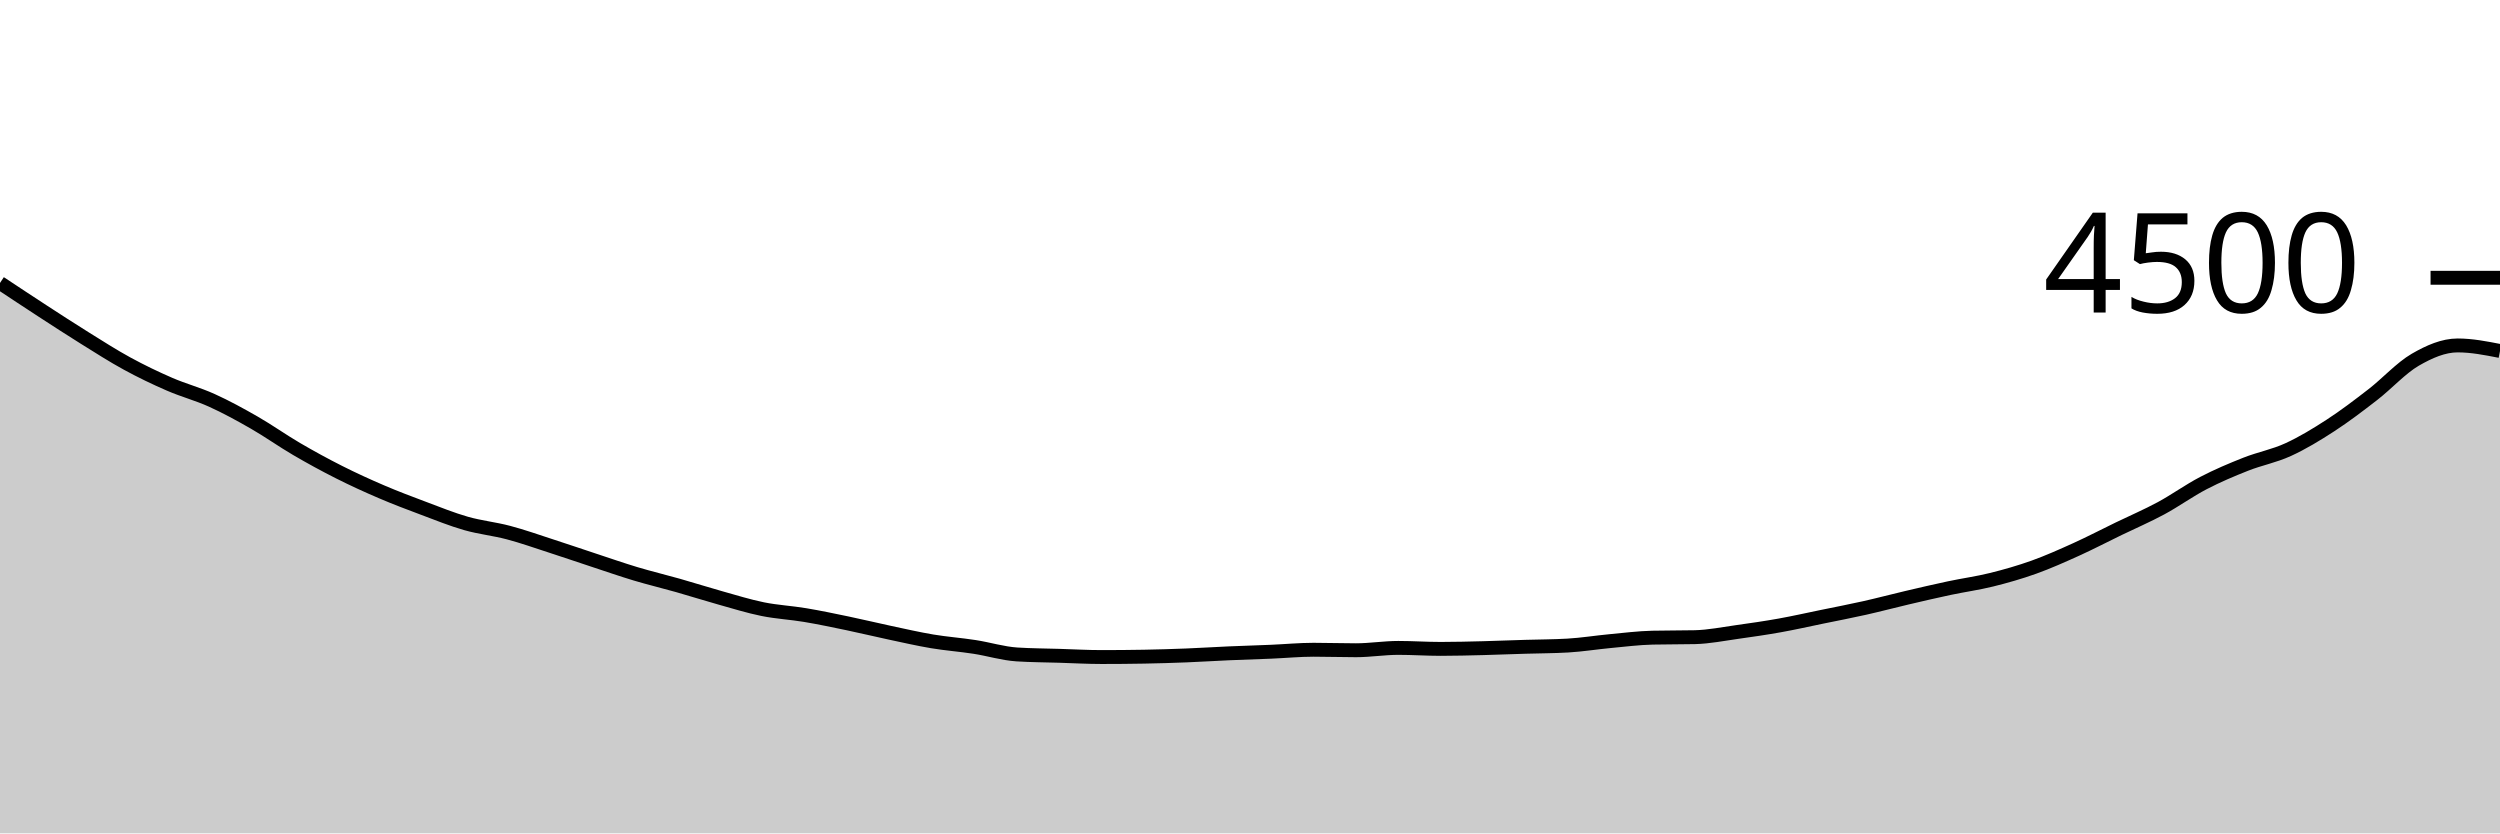
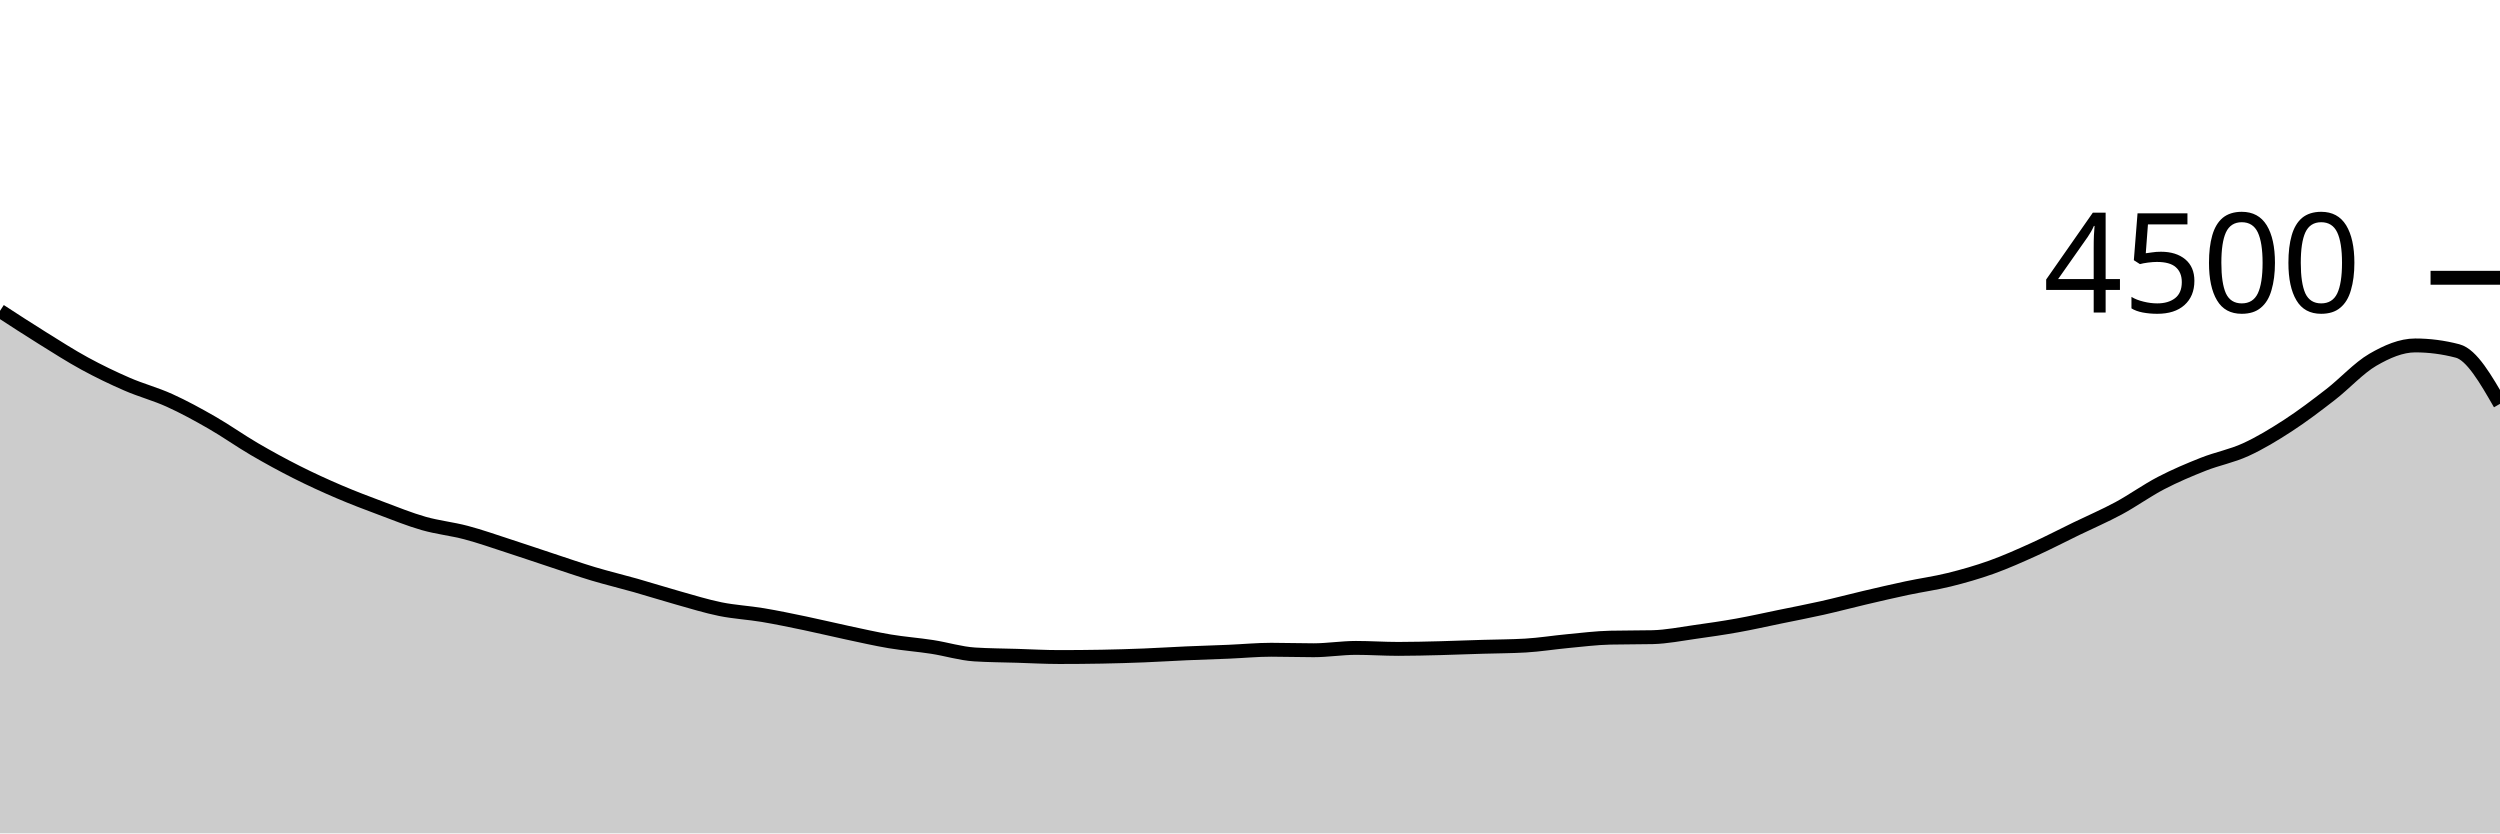
<svg xmlns="http://www.w3.org/2000/svg" viewBox="0 0 180 60">
  <g transform="translate(0,20)">
-     <path class="area" fill="rgba(0, 0, 0, 0.2)" d="M0,0.373C1.017,1.047,2.034,1.721,3.051,2.382C4.068,3.043,5.085,3.705,6.102,4.338C7.119,4.97,8.136,5.624,9.153,6.178C10.169,6.732,11.186,7.221,12.203,7.662C13.22,8.104,14.237,8.366,15.254,8.827C16.271,9.287,17.288,9.843,18.305,10.427C19.322,11.01,20.339,11.735,21.356,12.329C22.373,12.923,23.39,13.479,24.407,13.991C25.424,14.504,26.441,14.969,27.458,15.404C28.475,15.84,29.492,16.224,30.508,16.604C31.525,16.985,32.542,17.399,33.559,17.689C34.576,17.979,35.593,18.077,36.61,18.347C37.627,18.616,38.644,18.978,39.661,19.307C40.678,19.636,41.695,19.985,42.712,20.32C43.729,20.655,44.746,21.01,45.763,21.316C46.78,21.621,47.797,21.862,48.814,22.151C49.831,22.44,50.847,22.764,51.864,23.049C52.881,23.333,53.898,23.652,54.915,23.858C55.932,24.064,56.949,24.114,57.966,24.284C58.983,24.455,60,24.668,61.017,24.88C62.034,25.092,63.051,25.339,64.068,25.556C65.085,25.772,66.102,26.007,67.119,26.178C68.136,26.348,69.153,26.421,70.169,26.578C71.186,26.735,72.203,27.055,73.22,27.12C74.237,27.185,75.254,27.187,76.271,27.218C77.288,27.249,78.305,27.307,79.322,27.307C80.339,27.307,81.356,27.298,82.373,27.28C83.39,27.262,84.407,27.231,85.424,27.191C86.441,27.151,87.458,27.084,88.475,27.04C89.492,26.996,90.508,26.967,91.525,26.924C92.542,26.881,93.559,26.782,94.576,26.782C95.593,26.782,96.61,26.818,97.627,26.818C98.644,26.818,99.661,26.649,100.678,26.649C101.695,26.649,102.712,26.72,103.729,26.72C104.746,26.72,105.763,26.692,106.78,26.667C107.797,26.641,108.814,26.6,109.831,26.569C110.847,26.538,111.864,26.539,112.881,26.48C113.898,26.421,114.915,26.255,115.932,26.16C116.949,26.065,117.966,25.935,118.983,25.911C120,25.887,121.017,25.899,122.034,25.876C123.051,25.852,124.068,25.643,125.085,25.502C126.102,25.361,127.119,25.213,128.136,25.031C129.153,24.849,130.169,24.618,131.186,24.409C132.203,24.2,133.22,24.006,134.237,23.778C135.254,23.55,136.271,23.279,137.288,23.04C138.305,22.801,139.322,22.563,140.339,22.347C141.356,22.13,142.373,21.994,143.39,21.742C144.407,21.49,145.424,21.2,146.441,20.836C147.458,20.471,148.475,20.016,149.492,19.556C150.508,19.095,151.525,18.564,152.542,18.071C153.559,17.578,154.576,17.144,155.593,16.596C156.61,16.047,157.627,15.311,158.644,14.782C159.661,14.253,160.678,13.824,161.695,13.422C162.712,13.021,163.729,12.839,164.746,12.373C165.763,11.908,166.78,11.292,167.797,10.631C168.814,9.97,169.831,9.197,170.847,8.409C171.864,7.621,172.881,6.492,173.898,5.902C174.915,5.313,175.932,4.871,176.949,4.871C177.966,4.871,178.983,5.071,180,5.271L180,40C178.983,40,177.966,40,176.949,40C175.932,40,174.915,40,173.898,40C172.881,40,171.864,40,170.847,40C169.831,40,168.814,40,167.797,40C166.78,40,165.763,40,164.746,40C163.729,40,162.712,40,161.695,40C160.678,40,159.661,40,158.644,40C157.627,40,156.61,40,155.593,40C154.576,40,153.559,40,152.542,40C151.525,40,150.508,40,149.492,40C148.475,40,147.458,40,146.441,40C145.424,40,144.407,40,143.39,40C142.373,40,141.356,40,140.339,40C139.322,40,138.305,40,137.288,40C136.271,40,135.254,40,134.237,40C133.22,40,132.203,40,131.186,40C130.169,40,129.153,40,128.136,40C127.119,40,126.102,40,125.085,40C124.068,40,123.051,40,122.034,40C121.017,40,120,40,118.983,40C117.966,40,116.949,40,115.932,40C114.915,40,113.898,40,112.881,40C111.864,40,110.847,40,109.831,40C108.814,40,107.797,40,106.78,40C105.763,40,104.746,40,103.729,40C102.712,40,101.695,40,100.678,40C99.661,40,98.644,40,97.627,40C96.61,40,95.593,40,94.576,40C93.559,40,92.542,40,91.525,40C90.508,40,89.492,40,88.475,40C87.458,40,86.441,40,85.424,40C84.407,40,83.39,40,82.373,40C81.356,40,80.339,40,79.322,40C78.305,40,77.288,40,76.271,40C75.254,40,74.237,40,73.22,40C72.203,40,71.186,40,70.169,40C69.153,40,68.136,40,67.119,40C66.102,40,65.085,40,64.068,40C63.051,40,62.034,40,61.017,40C60,40,58.983,40,57.966,40C56.949,40,55.932,40,54.915,40C53.898,40,52.881,40,51.864,40C50.847,40,49.831,40,48.814,40C47.797,40,46.78,40,45.763,40C44.746,40,43.729,40,42.712,40C41.695,40,40.678,40,39.661,40C38.644,40,37.627,40,36.61,40C35.593,40,34.576,40,33.559,40C32.542,40,31.525,40,30.508,40C29.492,40,28.475,40,27.458,40C26.441,40,25.424,40,24.407,40C23.39,40,22.373,40,21.356,40C20.339,40,19.322,40,18.305,40C17.288,40,16.271,40,15.254,40C14.237,40,13.22,40,12.203,40C11.186,40,10.169,40,9.153,40C8.136,40,7.119,40,6.102,40C5.085,40,4.068,40,3.051,40C2.034,40,1.017,40,0,40Z" />
-     <path class="line" stroke="black" fill="none" d="M0,0.373C1.017,1.047,2.034,1.721,3.051,2.382C4.068,3.043,5.085,3.705,6.102,4.338C7.119,4.97,8.136,5.624,9.153,6.178C10.169,6.732,11.186,7.221,12.203,7.662C13.22,8.104,14.237,8.366,15.254,8.827C16.271,9.287,17.288,9.843,18.305,10.427C19.322,11.01,20.339,11.735,21.356,12.329C22.373,12.923,23.39,13.479,24.407,13.991C25.424,14.504,26.441,14.969,27.458,15.404C28.475,15.84,29.492,16.224,30.508,16.604C31.525,16.985,32.542,17.399,33.559,17.689C34.576,17.979,35.593,18.077,36.61,18.347C37.627,18.616,38.644,18.978,39.661,19.307C40.678,19.636,41.695,19.985,42.712,20.32C43.729,20.655,44.746,21.01,45.763,21.316C46.78,21.621,47.797,21.862,48.814,22.151C49.831,22.44,50.847,22.764,51.864,23.049C52.881,23.333,53.898,23.652,54.915,23.858C55.932,24.064,56.949,24.114,57.966,24.284C58.983,24.455,60,24.668,61.017,24.88C62.034,25.092,63.051,25.339,64.068,25.556C65.085,25.772,66.102,26.007,67.119,26.178C68.136,26.348,69.153,26.421,70.169,26.578C71.186,26.735,72.203,27.055,73.22,27.12C74.237,27.185,75.254,27.187,76.271,27.218C77.288,27.249,78.305,27.307,79.322,27.307C80.339,27.307,81.356,27.298,82.373,27.28C83.39,27.262,84.407,27.231,85.424,27.191C86.441,27.151,87.458,27.084,88.475,27.04C89.492,26.996,90.508,26.967,91.525,26.924C92.542,26.881,93.559,26.782,94.576,26.782C95.593,26.782,96.61,26.818,97.627,26.818C98.644,26.818,99.661,26.649,100.678,26.649C101.695,26.649,102.712,26.72,103.729,26.72C104.746,26.72,105.763,26.692,106.78,26.667C107.797,26.641,108.814,26.6,109.831,26.569C110.847,26.538,111.864,26.539,112.881,26.48C113.898,26.421,114.915,26.255,115.932,26.16C116.949,26.065,117.966,25.935,118.983,25.911C120,25.887,121.017,25.899,122.034,25.876C123.051,25.852,124.068,25.643,125.085,25.502C126.102,25.361,127.119,25.213,128.136,25.031C129.153,24.849,130.169,24.618,131.186,24.409C132.203,24.2,133.22,24.006,134.237,23.778C135.254,23.55,136.271,23.279,137.288,23.04C138.305,22.801,139.322,22.563,140.339,22.347C141.356,22.13,142.373,21.994,143.39,21.742C144.407,21.49,145.424,21.2,146.441,20.836C147.458,20.471,148.475,20.016,149.492,19.556C150.508,19.095,151.525,18.564,152.542,18.071C153.559,17.578,154.576,17.144,155.593,16.596C156.61,16.047,157.627,15.311,158.644,14.782C159.661,14.253,160.678,13.824,161.695,13.422C162.712,13.021,163.729,12.839,164.746,12.373C165.763,11.908,166.78,11.292,167.797,10.631C168.814,9.97,169.831,9.197,170.847,8.409C171.864,7.621,172.881,6.492,173.898,5.902C174.915,5.313,175.932,4.871,176.949,4.871C177.966,4.871,178.983,5.071,180,5.271" />
+     <path class="area" fill="rgba(0, 0, 0, 0.2)" d="M0,2.382C1.017,3.044,2.034,3.705,3.051,4.338C4.068,4.97,5.085,5.624,6.102,6.178C7.119,6.732,8.136,7.221,9.153,7.662C10.169,8.104,11.186,8.366,12.203,8.827C13.22,9.287,14.237,9.843,15.254,10.427C16.271,11.01,17.288,11.735,18.305,12.329C19.322,12.923,20.339,13.479,21.356,13.991C22.373,14.504,23.39,14.969,24.407,15.404C25.424,15.84,26.441,16.224,27.458,16.604C28.475,16.985,29.492,17.399,30.508,17.689C31.525,17.979,32.542,18.077,33.559,18.347C34.576,18.616,35.593,18.978,36.61,19.307C37.627,19.636,38.644,19.985,39.661,20.32C40.678,20.655,41.695,21.01,42.712,21.316C43.729,21.621,44.746,21.862,45.763,22.151C46.78,22.44,47.797,22.764,48.814,23.049C49.831,23.333,50.847,23.652,51.864,23.858C52.881,24.064,53.898,24.114,54.915,24.284C55.932,24.455,56.949,24.668,57.966,24.88C58.983,25.092,60,25.339,61.017,25.556C62.034,25.772,63.051,26.007,64.068,26.178C65.085,26.348,66.102,26.421,67.119,26.578C68.136,26.735,69.153,27.055,70.169,27.12C71.186,27.185,72.203,27.187,73.22,27.218C74.237,27.249,75.254,27.307,76.271,27.307C77.288,27.307,78.305,27.298,79.322,27.28C80.339,27.262,81.356,27.231,82.373,27.191C83.39,27.151,84.407,27.084,85.424,27.04C86.441,26.996,87.458,26.967,88.475,26.924C89.492,26.881,90.508,26.782,91.525,26.782C92.542,26.782,93.559,26.818,94.576,26.818C95.593,26.818,96.61,26.649,97.627,26.649C98.644,26.649,99.661,26.72,100.678,26.72C101.695,26.72,102.712,26.692,103.729,26.667C104.746,26.641,105.763,26.6,106.78,26.569C107.797,26.538,108.814,26.539,109.831,26.48C110.847,26.421,111.864,26.255,112.881,26.16C113.898,26.065,114.915,25.935,115.932,25.911C116.949,25.887,117.966,25.899,118.983,25.876C120,25.852,121.017,25.643,122.034,25.502C123.051,25.361,124.068,25.213,125.085,25.031C126.102,24.849,127.119,24.618,128.136,24.409C129.153,24.2,130.169,24.006,131.186,23.778C132.203,23.55,133.22,23.279,134.237,23.04C135.254,22.801,136.271,22.563,137.288,22.347C138.305,22.13,139.322,21.994,140.339,21.742C141.356,21.49,142.373,21.2,143.39,20.836C144.407,20.471,145.424,20.016,146.441,19.556C147.458,19.095,148.475,18.564,149.492,18.071C150.508,17.578,151.525,17.144,152.542,16.596C153.559,16.047,154.576,15.311,155.593,14.782C156.61,14.253,157.627,13.824,158.644,13.422C159.661,13.021,160.678,12.839,161.695,12.373C162.712,11.908,163.729,11.292,164.746,10.631C165.763,9.97,166.78,9.197,167.797,8.409C168.814,7.621,169.831,6.492,170.847,5.902C171.864,5.313,172.881,4.871,173.898,4.871C174.915,4.871,175.932,5.004,176.949,5.271C177.966,5.538,178.983,7.307,180,9.076L180,40C178.983,40,177.966,40,176.949,40C175.932,40,174.915,40,173.898,40C172.881,40,171.864,40,170.847,40C169.831,40,168.814,40,167.797,40C166.78,40,165.763,40,164.746,40C163.729,40,162.712,40,161.695,40C160.678,40,159.661,40,158.644,40C157.627,40,156.61,40,155.593,40C154.576,40,153.559,40,152.542,40C151.525,40,150.508,40,149.492,40C148.475,40,147.458,40,146.441,40C145.424,40,144.407,40,143.39,40C142.373,40,141.356,40,140.339,40C139.322,40,138.305,40,137.288,40C136.271,40,135.254,40,134.237,40C133.22,40,132.203,40,131.186,40C130.169,40,129.153,40,128.136,40C127.119,40,126.102,40,125.085,40C124.068,40,123.051,40,122.034,40C121.017,40,120,40,118.983,40C117.966,40,116.949,40,115.932,40C114.915,40,113.898,40,112.881,40C111.864,40,110.847,40,109.831,40C108.814,40,107.797,40,106.78,40C105.763,40,104.746,40,103.729,40C102.712,40,101.695,40,100.678,40C99.661,40,98.644,40,97.627,40C96.61,40,95.593,40,94.576,40C93.559,40,92.542,40,91.525,40C90.508,40,89.492,40,88.475,40C87.458,40,86.441,40,85.424,40C84.407,40,83.39,40,82.373,40C81.356,40,80.339,40,79.322,40C78.305,40,77.288,40,76.271,40C75.254,40,74.237,40,73.22,40C72.203,40,71.186,40,70.169,40C69.153,40,68.136,40,67.119,40C66.102,40,65.085,40,64.068,40C63.051,40,62.034,40,61.017,40C60,40,58.983,40,57.966,40C56.949,40,55.932,40,54.915,40C53.898,40,52.881,40,51.864,40C50.847,40,49.831,40,48.814,40C47.797,40,46.78,40,45.763,40C44.746,40,43.729,40,42.712,40C41.695,40,40.678,40,39.661,40C38.644,40,37.627,40,36.61,40C35.593,40,34.576,40,33.559,40C32.542,40,31.525,40,30.508,40C29.492,40,28.475,40,27.458,40C26.441,40,25.424,40,24.407,40C23.39,40,22.373,40,21.356,40C20.339,40,19.322,40,18.305,40C17.288,40,16.271,40,15.254,40C14.237,40,13.22,40,12.203,40C11.186,40,10.169,40,9.153,40C8.136,40,7.119,40,6.102,40C5.085,40,4.068,40,3.051,40C2.034,40,1.017,40,0,40Z" />
+     <path class="line" stroke="black" fill="none" d="M0,2.382C1.017,3.044,2.034,3.705,3.051,4.338C4.068,4.97,5.085,5.624,6.102,6.178C7.119,6.732,8.136,7.221,9.153,7.662C10.169,8.104,11.186,8.366,12.203,8.827C13.22,9.287,14.237,9.843,15.254,10.427C16.271,11.01,17.288,11.735,18.305,12.329C19.322,12.923,20.339,13.479,21.356,13.991C22.373,14.504,23.39,14.969,24.407,15.404C25.424,15.84,26.441,16.224,27.458,16.604C28.475,16.985,29.492,17.399,30.508,17.689C31.525,17.979,32.542,18.077,33.559,18.347C34.576,18.616,35.593,18.978,36.61,19.307C37.627,19.636,38.644,19.985,39.661,20.32C40.678,20.655,41.695,21.01,42.712,21.316C43.729,21.621,44.746,21.862,45.763,22.151C46.78,22.44,47.797,22.764,48.814,23.049C49.831,23.333,50.847,23.652,51.864,23.858C52.881,24.064,53.898,24.114,54.915,24.284C55.932,24.455,56.949,24.668,57.966,24.88C58.983,25.092,60,25.339,61.017,25.556C62.034,25.772,63.051,26.007,64.068,26.178C65.085,26.348,66.102,26.421,67.119,26.578C68.136,26.735,69.153,27.055,70.169,27.12C71.186,27.185,72.203,27.187,73.22,27.218C74.237,27.249,75.254,27.307,76.271,27.307C77.288,27.307,78.305,27.298,79.322,27.28C80.339,27.262,81.356,27.231,82.373,27.191C83.39,27.151,84.407,27.084,85.424,27.04C86.441,26.996,87.458,26.967,88.475,26.924C89.492,26.881,90.508,26.782,91.525,26.782C92.542,26.782,93.559,26.818,94.576,26.818C95.593,26.818,96.61,26.649,97.627,26.649C98.644,26.649,99.661,26.72,100.678,26.72C101.695,26.72,102.712,26.692,103.729,26.667C104.746,26.641,105.763,26.6,106.78,26.569C107.797,26.538,108.814,26.539,109.831,26.48C110.847,26.421,111.864,26.255,112.881,26.16C113.898,26.065,114.915,25.935,115.932,25.911C116.949,25.887,117.966,25.899,118.983,25.876C120,25.852,121.017,25.643,122.034,25.502C123.051,25.361,124.068,25.213,125.085,25.031C126.102,24.849,127.119,24.618,128.136,24.409C129.153,24.2,130.169,24.006,131.186,23.778C132.203,23.55,133.22,23.279,134.237,23.04C135.254,22.801,136.271,22.563,137.288,22.347C138.305,22.13,139.322,21.994,140.339,21.742C141.356,21.49,142.373,21.2,143.39,20.836C144.407,20.471,145.424,20.016,146.441,19.556C147.458,19.095,148.475,18.564,149.492,18.071C150.508,17.578,151.525,17.144,152.542,16.596C153.559,16.047,154.576,15.311,155.593,14.782C156.61,14.253,157.627,13.824,158.644,13.422C159.661,13.021,160.678,12.839,161.695,12.373C162.712,11.908,163.729,11.292,164.746,10.631C165.763,9.97,166.78,9.197,167.797,8.409C168.814,7.621,169.831,6.492,170.847,5.902C171.864,5.313,172.881,4.871,173.898,4.871C174.915,4.871,175.932,5.004,176.949,5.271C177.966,5.538,178.983,7.307,180,9.076" />
    <path class="axis-ceiling" stroke-width="1" stroke="black" fill="none" d="M175,0L180,0" />
    <text class="axis-ceiling-label" font-family="sans-serif" text-anchor="end" font-size="10px" x="170" y="2.5">4500</text>
  </g>
</svg>
